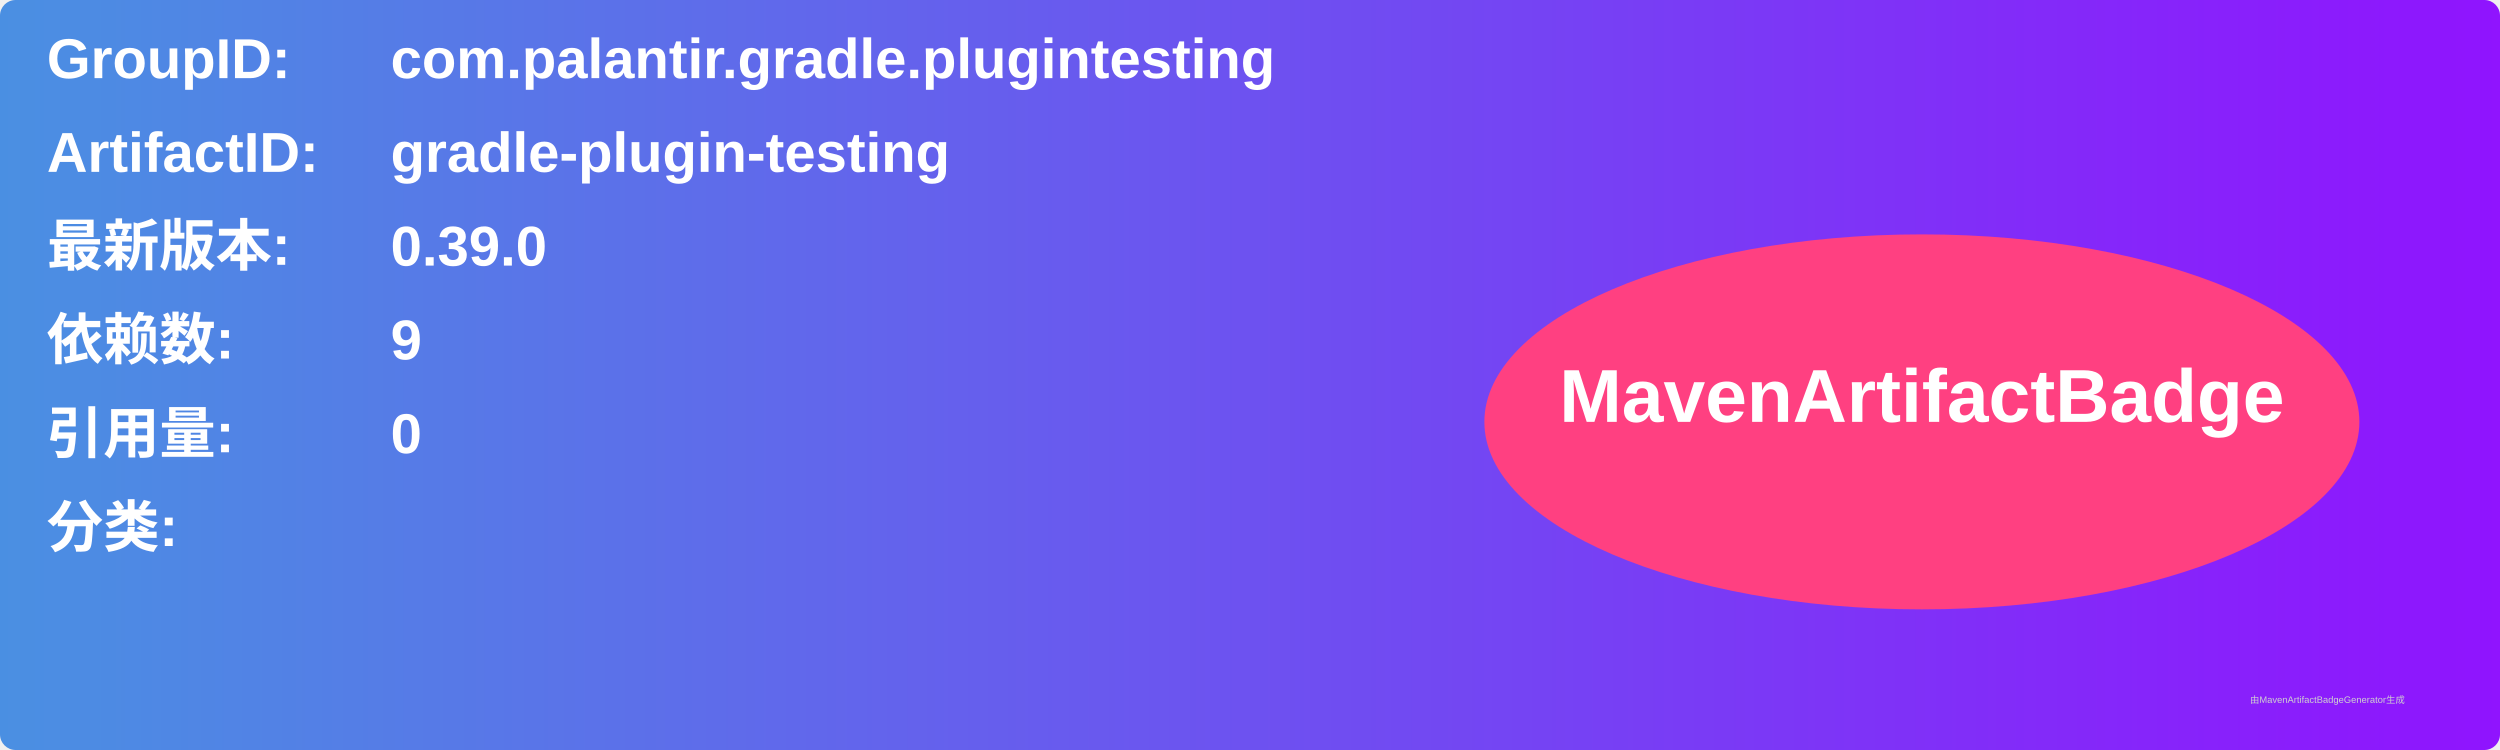
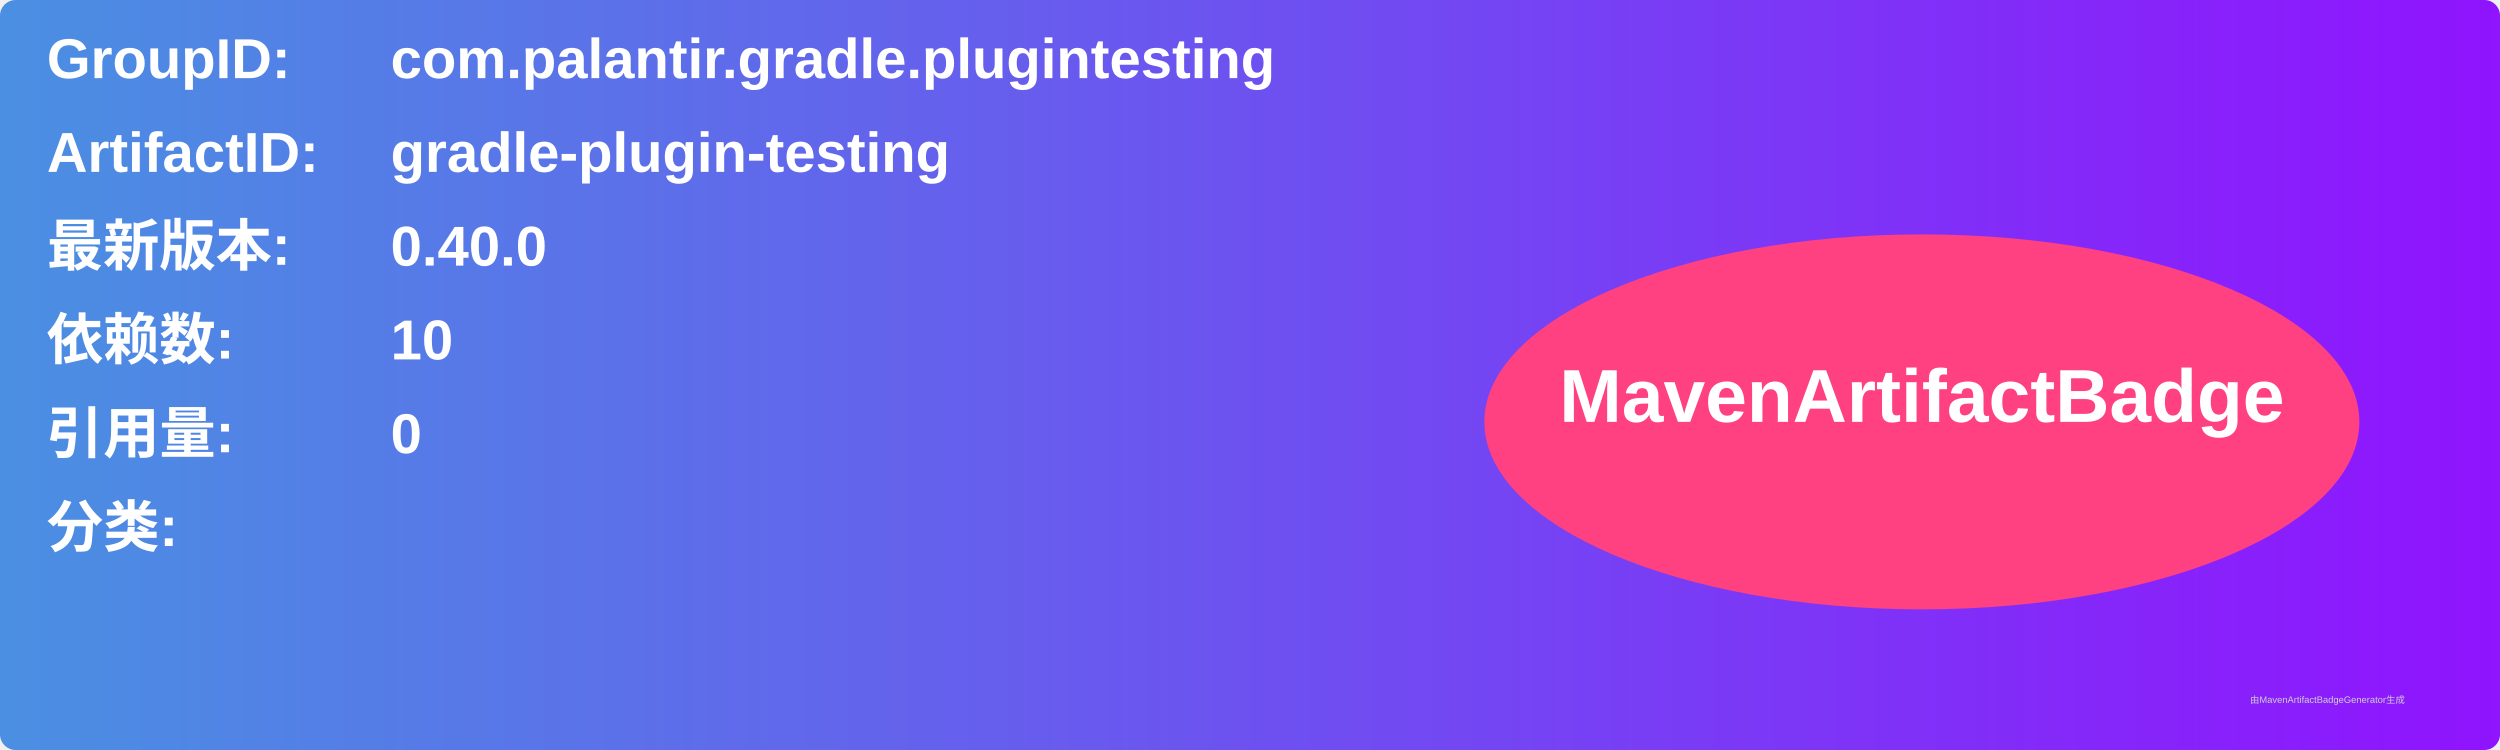
<svg xmlns="http://www.w3.org/2000/svg" width="800" height="240" viewBox="0 0 800 240">
  <linearGradient id="grad" x1="0%" y1="0%" x2="100%" y2="0%">
    <stop offset="0%" stop-color="#4a90e2" />
    <stop offset="100%" stop-color="#9013fe" />
  </linearGradient>
  <rect width="100%" height="100%" rx="5" ry="5" fill="url(#grad)" />
  <g transform="translate(15, 15)">
    <text x="0" y="10" font-family="Arial" font-size="18" fill="white" font-weight="bold" width="260">GroupID:</text>
    <text x="110" y="10" font-family="Arial" font-size="18" fill="white" font-weight="bold" width="460">com.palantir.gradle.plugintesting</text>
    <text x="0" y="40" font-family="Arial" font-size="18" fill="white" font-weight="bold" width="260">ArtifactID:</text>
    <text x="110" y="40" font-family="Arial" font-size="18" fill="white" font-weight="bold" width="460">gradle-plugin-testing</text>
    <text x="0" y="70" font-family="Arial" font-size="18" fill="white" font-weight="bold">最新版本:</text>
    <text x="110" y="70" font-family="Arial" font-size="18" fill="white" font-weight="bold">
-       <tspan font-weight="bold">0.39.0</tspan>
+       <tspan font-weight="bold">0.40.0</tspan>
    </text>
    <text x="0" y="100" font-family="Arial" font-size="18" fill="white" font-weight="bold">依赖数: </text>
    <text x="110" y="100" font-family="Arial" font-size="18" fill="white">
-       <tspan font-weight="bold">9</tspan>
+       <tspan font-weight="bold">10</tspan>
    </text>
    <text x="0" y="130" font-family="Arial" font-size="18" fill="white" font-weight="bold">引用量: </text>
    <text x="110" y="130" font-family="Arial" font-size="18" fill="white">
      <tspan font-weight="bold">0</tspan>
    </text>
    <text x="0" y="160" font-family="Arial" font-size="18" fill="white" font-weight="bold">分类:</text>
    <text x="10" y="190" font-family="Arial" font-size="10" fill="white">
      <tspan font-weight="bold" />
    </text>
    <ellipse cx="600" cy="120" rx="140" ry="60" fill="#ff4081" />
    <text x="600" y="120" text-anchor="middle" font-family="Arial" font-size="24" fill="white" font-weight="bold">MavenArtifactBadge</text>
  </g>
  <text x="720" y="225" font-family="Arial" font-size="3" fill="#d0d0d0">由MavenArtifactBadgeGenerator生成</text>
</svg>
